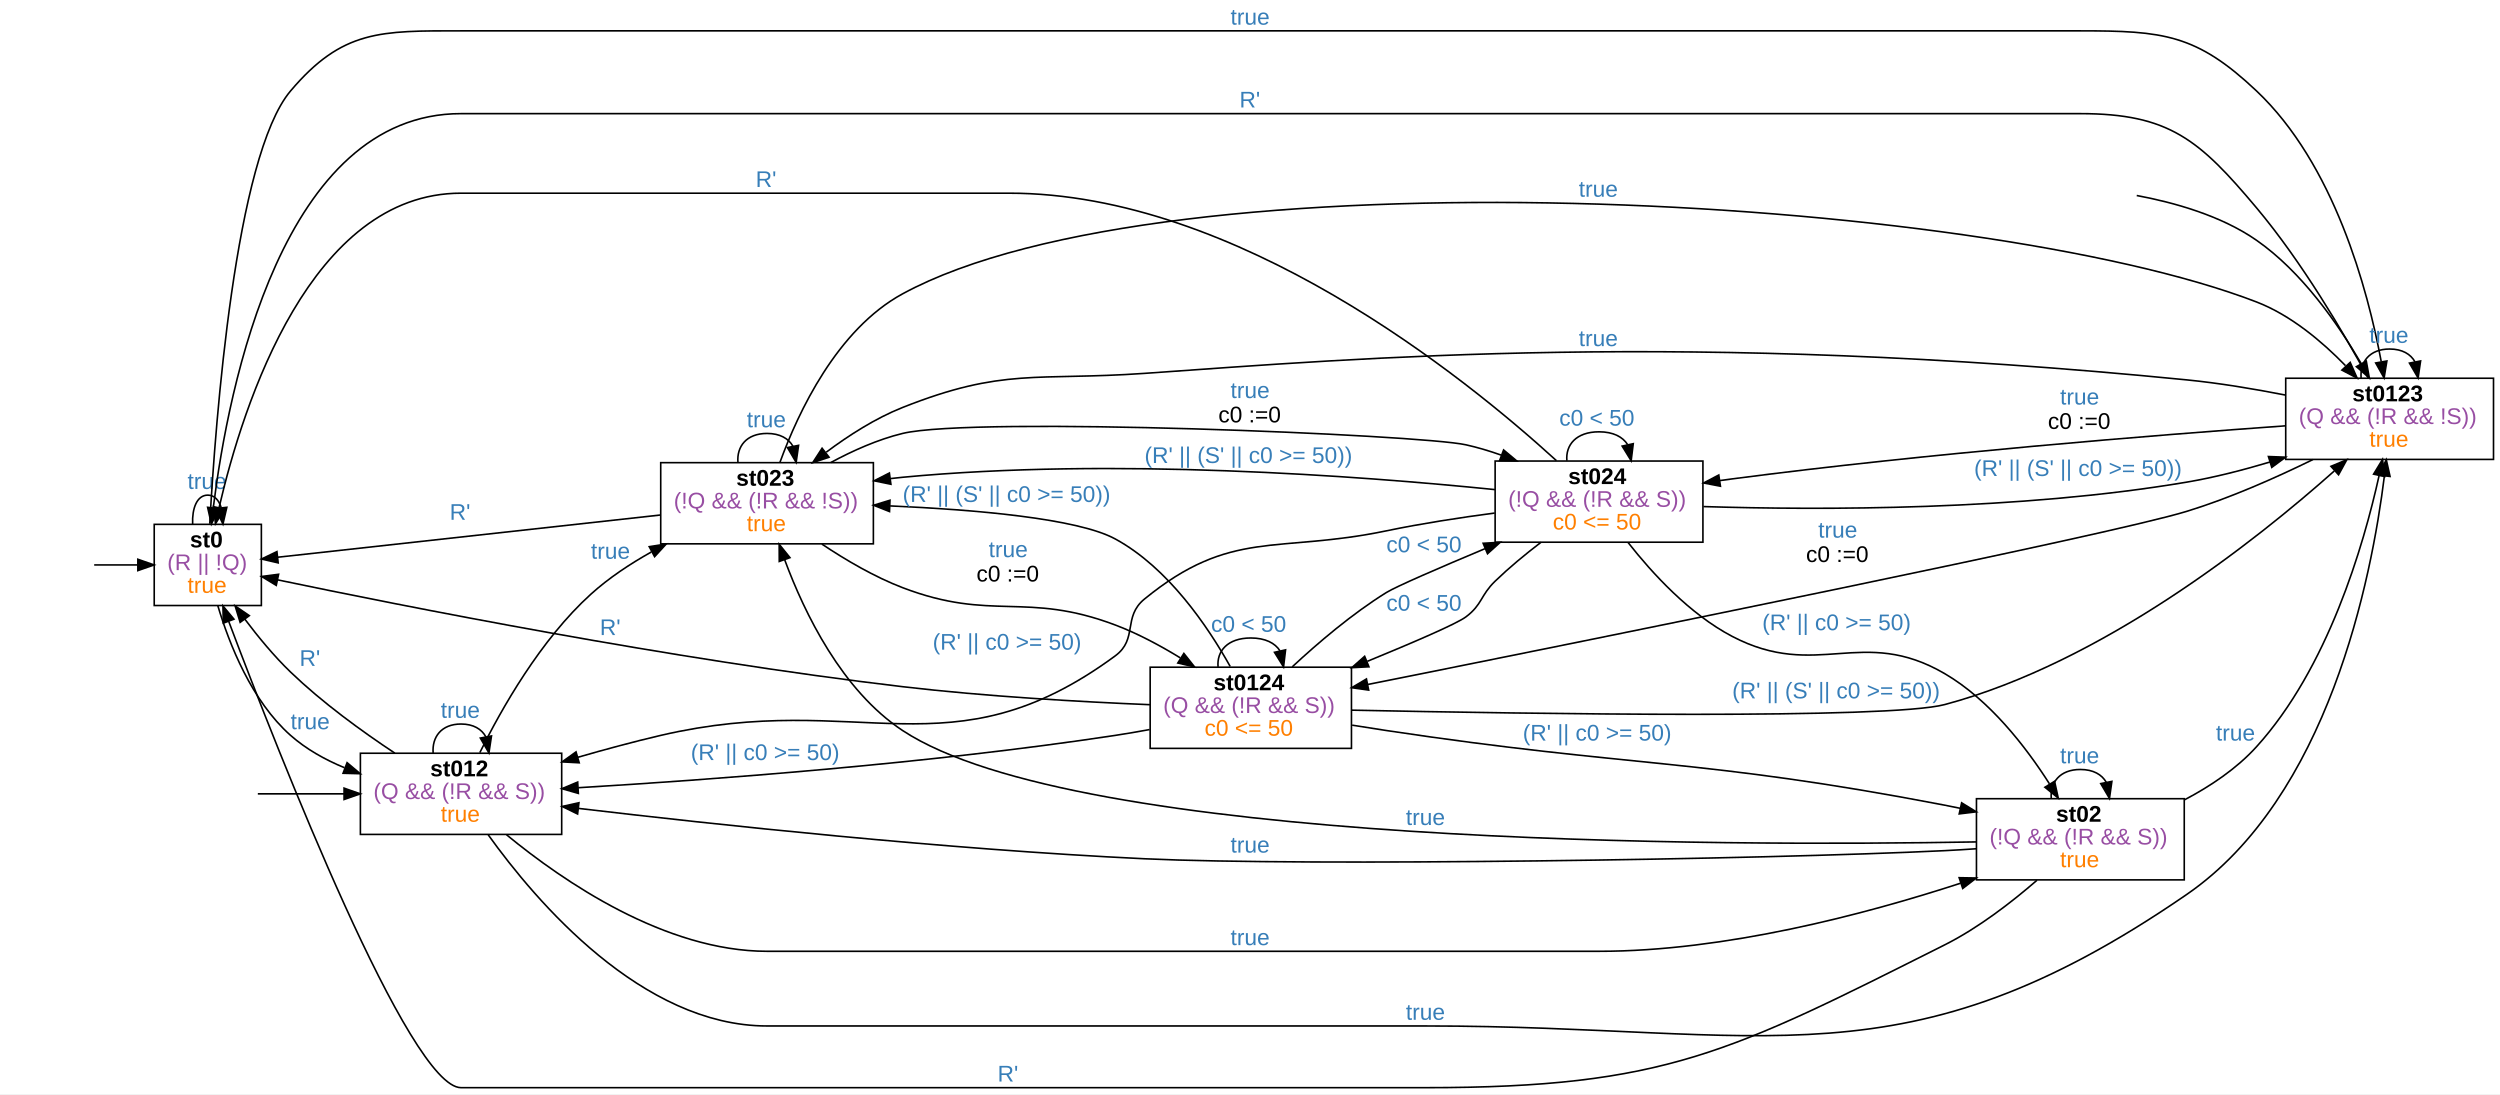
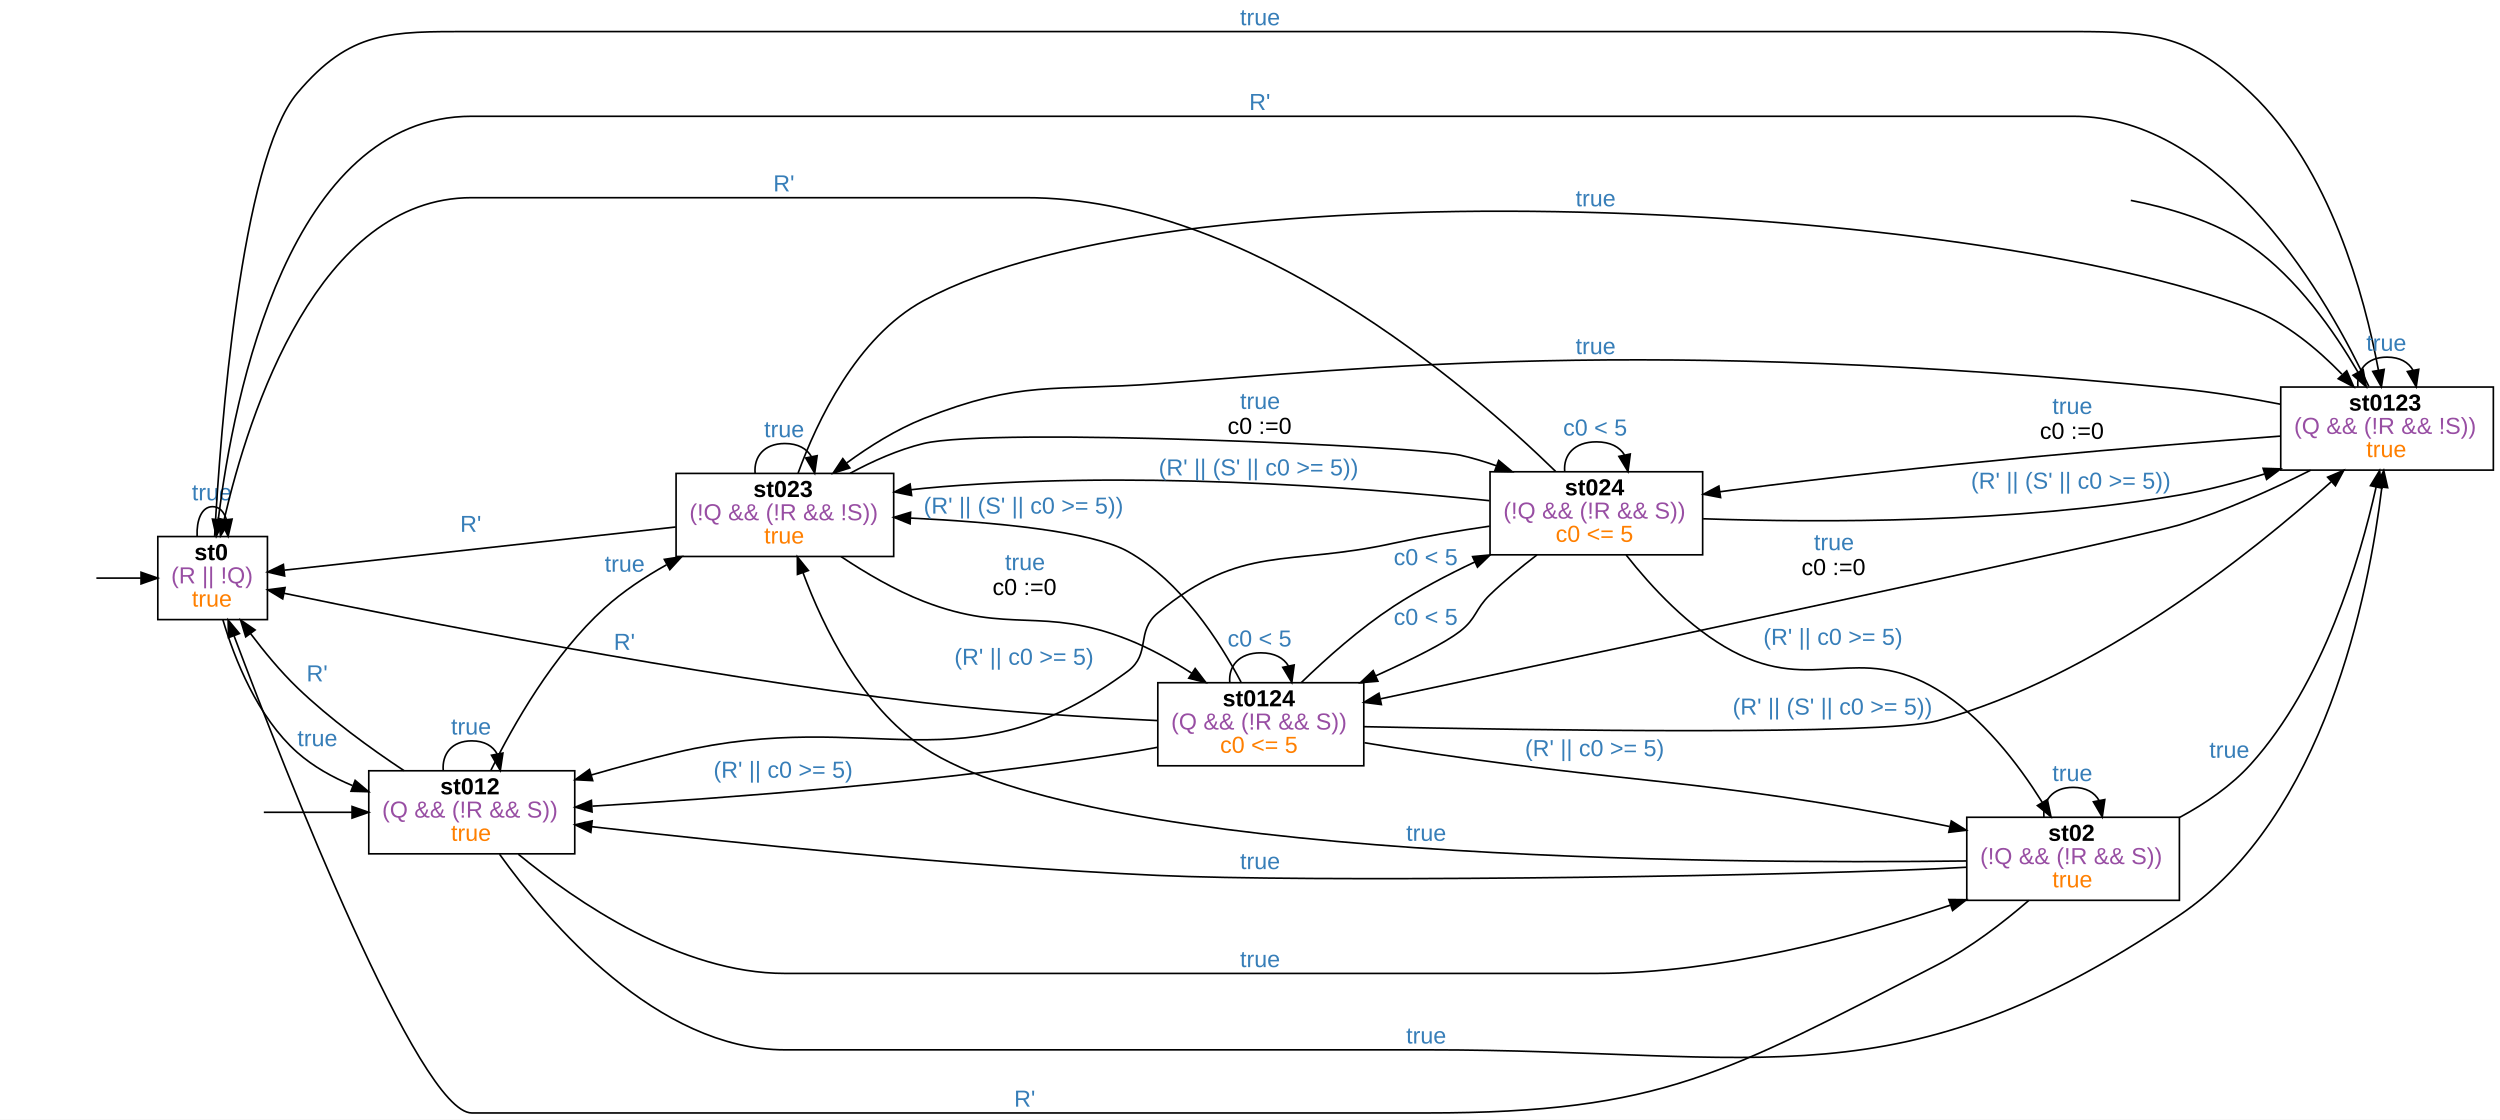
- <svg xmlns="http://www.w3.org/2000/svg" width="1540pt" height="674pt" viewBox="0.00 0.00 1540.00 674.00">
+ <svg xmlns="http://www.w3.org/2000/svg" width="1505pt" height="674pt" viewBox="0.00 0.00 1505.00 674.00">
  <g id="graph0" class="graph" transform="scale(1 1) rotate(0) translate(4 670)">
-     <polygon fill="#ffffff" stroke="transparent" points="-4,4 -4,-670 1536,-670 1536,4 -4,4" />
+     <polygon fill="#ffffff" stroke="transparent" points="-4,4 -4,-670 1501,-670 1501,4 -4,4" />
    <g id="node2" class="node">
      <polygon fill="none" stroke="#000000" points="157,-347 91,-347 91,-297 157,-297 157,-347" />
      <text text-anchor="start" x="113" y="-332.8" font-family="arial" font-weight="bold" font-size="14.00" fill="#000000">st0</text>
      <text text-anchor="start" x="99" y="-318.8" font-family="arial" font-size="14.00" fill="#984ea3">(R || !Q)</text>
      <text text-anchor="start" x="111.5" y="-304.8" font-family="arial" font-size="14.00" fill="#ff7f00">true</text>
    </g>
    <g id="edge1" class="edge">
      <path fill="none" stroke="#000000" d="M54.02,-322C62.329,-322 71.692,-322 80.802,-322" />
      <polygon fill="#000000" stroke="#000000" points="80.911,-325.5 90.911,-322 80.91,-318.5 80.911,-325.5" />
    </g>
    <g id="edge4" class="edge">
      <path fill="none" stroke="#000000" d="M114.662,-347.176C114.247,-356.909 117.359,-365 124,-365 128.047,-365 130.783,-361.996 132.21,-357.446" />
      <polygon fill="#000000" stroke="#000000" points="135.725,-357.498 133.338,-347.176 128.767,-356.733 135.725,-357.498" />
      <text text-anchor="start" x="111.5" y="-368.8" font-family="arial" font-size="14.00" fill="#377eb8">true</text>
    </g>
    <g id="node4" class="node">
      <polygon fill="none" stroke="#000000" points="342,-206 218,-206 218,-156 342,-156 342,-206" />
      <text text-anchor="start" x="261" y="-191.8" font-family="arial" font-weight="bold" font-size="14.00" fill="#000000">st012</text>
      <text text-anchor="start" x="226" y="-177.8" font-family="arial" font-size="14.00" fill="#984ea3">(Q &amp;&amp; (!R &amp;&amp; S))</text>
      <text text-anchor="start" x="267.5" y="-163.8" font-family="arial" font-size="14.00" fill="#ff7f00">true</text>
    </g>
    <g id="edge5" class="edge">
      <path fill="none" stroke="#000000" d="M130.158,-296.949C137.215,-273.244 151.022,-238.221 175,-217 184.565,-208.535 196.216,-202.04 208.231,-197.062" />
      <polygon fill="#000000" stroke="#000000" points="209.805,-200.208 217.912,-193.387 207.321,-193.664 209.805,-200.208" />
      <text text-anchor="start" x="175" y="-220.8" font-family="arial" font-size="14.00" fill="#377eb8">true</text>
    </g>
    <g id="node6" class="node">
-       <polygon fill="none" stroke="#000000" points="1532,-437 1404,-437 1404,-387 1532,-387 1532,-437" />
-       <text text-anchor="start" x="1445" y="-422.8" font-family="arial" font-weight="bold" font-size="14.00" fill="#000000">st0123</text>
-       <text text-anchor="start" x="1412" y="-408.8" font-family="arial" font-size="14.00" fill="#984ea3">(Q &amp;&amp; (!R &amp;&amp; !S))</text>
-       <text text-anchor="start" x="1455.5" y="-394.8" font-family="arial" font-size="14.00" fill="#ff7f00">true</text>
+       <polygon fill="none" stroke="#000000" points="1497,-437 1369,-437 1369,-387 1497,-387 1497,-437" />
+       <text text-anchor="start" x="1410" y="-422.8" font-family="arial" font-weight="bold" font-size="14.00" fill="#000000">st0123</text>
+       <text text-anchor="start" x="1377" y="-408.8" font-family="arial" font-size="14.00" fill="#984ea3">(Q &amp;&amp; (!R &amp;&amp; !S))</text>
+       <text text-anchor="start" x="1420.5" y="-394.8" font-family="arial" font-size="14.00" fill="#ff7f00">true</text>
    </g>
    <g id="edge6" class="edge">
-       <path fill="none" stroke="#000000" d="M125.208,-347.356C128.717,-410.714 140.919,-573.739 175,-614 206.968,-651.765 230.521,-651 280,-651 280,-651 280,-651 1277.5,-651 1328.449,-651 1348.962,-648.986 1386,-614 1433.761,-568.885 1454.453,-492.079 1462.826,-447.3" />
-       <polygon fill="#000000" stroke="#000000" points="1466.321,-447.637 1464.61,-437.181 1459.427,-446.422 1466.321,-447.637" />
-       <text text-anchor="start" x="754" y="-654.8" font-family="arial" font-size="14.00" fill="#377eb8">true</text>
+       <path fill="none" stroke="#000000" d="M125.208,-347.356C128.717,-410.714 140.919,-573.739 175,-614 206.968,-651.765 230.521,-651 280,-651 280,-651 280,-651 1244,-651 1294.319,-651 1314.495,-648.631 1351,-614 1398.664,-568.783 1419.391,-492.013 1427.796,-447.269" />
+       <polygon fill="#000000" stroke="#000000" points="1431.289,-447.615 1429.588,-437.158 1424.397,-446.394 1431.289,-447.615" />
+       <text text-anchor="start" x="742.5" y="-654.8" font-family="arial" font-size="14.00" fill="#377eb8">true</text>
    </g>
    <g id="edge2" class="edge">
      <path fill="none" stroke="#000000" d="M154.821,-181C170.1,-181 189.248,-181 207.939,-181" />
      <polygon fill="#000000" stroke="#000000" points="207.947,-184.5 217.947,-181 207.947,-177.5 207.947,-184.5" />
    </g>
    <g id="edge12" class="edge">
      <path fill="none" stroke="#000000" d="M239.233,-206.054C218.847,-219.56 194.444,-237.275 175,-256 164.86,-265.765 155.066,-277.632 146.818,-288.596" />
      <polygon fill="#000000" stroke="#000000" points="143.926,-286.621 140.832,-296.754 149.57,-290.762 143.926,-286.621" />
      <text text-anchor="start" x="180.5" y="-259.8" font-family="arial" font-size="14.00" fill="#377eb8">R'</text>
    </g>
    <g id="edge15" class="edge">
      <path fill="none" stroke="#000000" d="M262.817,-206.176C262.054,-215.91 267.781,-224 280,-224 287.637,-224 292.738,-220.84 295.303,-216.093" />
      <polygon fill="#000000" stroke="#000000" points="298.76,-216.653 297.183,-206.176 291.882,-215.349 298.76,-216.653" />
      <text text-anchor="start" x="267.5" y="-227.8" font-family="arial" font-size="14.00" fill="#377eb8">true</text>
    </g>
    <g id="edge16" class="edge">
-       <path fill="none" stroke="#000000" d="M296.723,-155.764C326.163,-114.711 391.481,-38 468.5,-38 468.5,-38 468.5,-38 874.5,-38 1085.811,-38 1168.917,.781 1343,-119 1430.179,-178.985 1456.869,-312.993 1464.79,-376.854" />
-       <polygon fill="#000000" stroke="#000000" points="1461.32,-377.31 1465.946,-386.842 1468.273,-376.506 1461.32,-377.31" />
-       <text text-anchor="start" x="862" y="-41.8" font-family="arial" font-size="14.00" fill="#377eb8">true</text>
+       <path fill="none" stroke="#000000" d="M296.723,-155.764C326.163,-114.711 391.481,-38 468.5,-38 468.5,-38 468.5,-38 855,-38 1059.527,-38 1138.565,-4.445 1308,-119 1395.666,-178.271 1422.115,-312.632 1429.883,-376.717" />
+       <polygon fill="#000000" stroke="#000000" points="1426.415,-377.197 1431.014,-386.741 1433.371,-376.412 1426.415,-377.197" />
+       <text text-anchor="start" x="842.5" y="-41.8" font-family="arial" font-size="14.00" fill="#377eb8">true</text>
    </g>
    <g id="node7" class="node">
-       <polygon fill="none" stroke="#000000" points="1341.5,-178 1213.5,-178 1213.5,-128 1341.5,-128 1341.5,-178" />
-       <text text-anchor="start" x="1262.5" y="-163.8" font-family="arial" font-weight="bold" font-size="14.00" fill="#000000">st02</text>
-       <text text-anchor="start" x="1221.5" y="-149.8" font-family="arial" font-size="14.00" fill="#984ea3">(!Q &amp;&amp; (!R &amp;&amp; S))</text>
-       <text text-anchor="start" x="1265" y="-135.8" font-family="arial" font-size="14.00" fill="#ff7f00">true</text>
+       <polygon fill="none" stroke="#000000" points="1308,-178 1180,-178 1180,-128 1308,-128 1308,-178" />
+       <text text-anchor="start" x="1229" y="-163.8" font-family="arial" font-weight="bold" font-size="14.00" fill="#000000">st02</text>
+       <text text-anchor="start" x="1188" y="-149.8" font-family="arial" font-size="14.00" fill="#984ea3">(!Q &amp;&amp; (!R &amp;&amp; S))</text>
+       <text text-anchor="start" x="1231.5" y="-135.8" font-family="arial" font-size="14.00" fill="#ff7f00">true</text>
    </g>
    <g id="edge13" class="edge">
-       <path fill="none" stroke="#000000" d="M308.035,-155.768C342.97,-127.027 405.748,-84 468.5,-84 468.5,-84 468.5,-84 981,-84 1058.474,-84 1144.441,-106.624 1203.772,-125.963" />
-       <polygon fill="#000000" stroke="#000000" points="1202.834,-129.339 1213.427,-129.157 1205.033,-122.693 1202.834,-129.339" />
-       <text text-anchor="start" x="754" y="-87.8" font-family="arial" font-size="14.00" fill="#377eb8">true</text>
+       <path fill="none" stroke="#000000" d="M308.035,-155.768C342.97,-127.027 405.748,-84 468.5,-84 468.5,-84 468.5,-84 957,-84 1030.998,-84 1112.828,-105.952 1170.113,-125.093" />
+       <polygon fill="#000000" stroke="#000000" points="1169.208,-128.482 1179.802,-128.382 1171.458,-121.853 1169.208,-128.482" />
+       <text text-anchor="start" x="742.5" y="-87.8" font-family="arial" font-size="14.00" fill="#377eb8">true</text>
    </g>
    <g id="node8" class="node">
      <polygon fill="none" stroke="#000000" points="534,-385 403,-385 403,-335 534,-335 534,-385" />
      <text text-anchor="start" x="449.5" y="-370.8" font-family="arial" font-weight="bold" font-size="14.00" fill="#000000">st023</text>
      <text text-anchor="start" x="411" y="-356.8" font-family="arial" font-size="14.00" fill="#984ea3">(!Q &amp;&amp; (!R &amp;&amp; !S))</text>
      <text text-anchor="start" x="456" y="-342.8" font-family="arial" font-size="14.00" fill="#ff7f00">true</text>
    </g>
    <g id="edge14" class="edge">
      <path fill="none" stroke="#000000" d="M291.566,-206.381C304.899,-233.378 329.017,-275.976 360,-304 370.985,-313.936 384.057,-322.62 397.257,-329.995" />
      <polygon fill="#000000" stroke="#000000" points="395.926,-333.253 406.393,-334.892 399.233,-327.083 395.926,-333.253" />
      <text text-anchor="start" x="360" y="-325.8" font-family="arial" font-size="14.00" fill="#377eb8">true</text>
    </g>
    <g id="edge3" class="edge">
-       <path fill="none" stroke="#000000" d="M1312.225,-549.562C1334.833,-545.345 1364.085,-537.268 1386,-522 1413.901,-502.561 1436.185,-470.594 1450.439,-446.118" />
-       <polygon fill="#000000" stroke="#000000" points="1453.636,-447.574 1455.504,-437.145 1447.54,-444.133 1453.636,-447.574" />
+       <path fill="none" stroke="#000000" d="M1278.741,-549.367C1300.968,-545.082 1329.551,-537.004 1351,-522 1378.864,-502.508 1401.152,-470.548 1415.417,-446.086" />
+       <polygon fill="#000000" stroke="#000000" points="1418.611,-447.548 1420.486,-437.12 1412.518,-444.103 1418.611,-447.548" />
    </g>
    <g id="edge22" class="edge">
-       <path fill="none" stroke="#000000" d="M1454.744,-437.316C1439.879,-464.559 1414.14,-508.485 1386,-542 1350.84,-583.876 1332.18,-600 1277.5,-600 280,-600 280,-600 280,-600 170.018,-600 136.782,-432.476 127.416,-357.518" />
+       <path fill="none" stroke="#000000" d="M1422.039,-437.354C1397.947,-488.671 1335.174,-600 1244,-600 280,-600 280,-600 280,-600 170.018,-600 136.782,-432.476 127.416,-357.518" />
      <polygon fill="#000000" stroke="#000000" points="130.843,-356.685 126.201,-347.161 123.89,-357.501 130.843,-356.685" />
-       <text text-anchor="start" x="759.5" y="-603.8" font-family="arial" font-size="14.00" fill="#377eb8">R'</text>
+       <text text-anchor="start" x="748" y="-603.8" font-family="arial" font-size="14.00" fill="#377eb8">R'</text>
    </g>
    <g id="edge26" class="edge">
-       <path fill="none" stroke="#000000" d="M1450.444,-437.176C1449.664,-446.909 1455.516,-455 1468,-455 1475.803,-455 1481.015,-451.84 1483.636,-447.093" />
-       <polygon fill="#000000" stroke="#000000" points="1487.091,-447.659 1485.556,-437.176 1480.219,-446.328 1487.091,-447.659" />
-       <text text-anchor="start" x="1455.5" y="-458.8" font-family="arial" font-size="14.00" fill="#377eb8">true</text>
+       <path fill="none" stroke="#000000" d="M1415.444,-437.176C1414.664,-446.909 1420.516,-455 1433,-455 1440.803,-455 1446.015,-451.84 1448.636,-447.093" />
+       <polygon fill="#000000" stroke="#000000" points="1452.091,-447.659 1450.556,-437.176 1445.219,-446.328 1452.091,-447.659" />
+       <text text-anchor="start" x="1420.5" y="-458.8" font-family="arial" font-size="14.00" fill="#377eb8">true</text>
    </g>
    <g id="edge24" class="edge">
-       <path fill="none" stroke="#000000" d="M1403.772,-426.65C1384.353,-430.451 1362.901,-434.028 1343,-436 1034.166,-466.6 834.028,-449.328 701,-440 634.287,-435.322 614.166,-443.655 552,-419 535.33,-412.389 518.812,-401.806 504.923,-391.417" />
-       <polygon fill="#000000" stroke="#000000" points="506.689,-388.358 496.637,-385.01 502.408,-393.896 506.689,-388.358" />
-       <text text-anchor="start" x="968.5" y="-456.8" font-family="arial" font-size="14.00" fill="#377eb8">true</text>
+       <path fill="none" stroke="#000000" d="M1368.774,-426.672C1349.355,-430.473 1327.903,-434.045 1308,-436 985.379,-467.686 815.837,-448.097 693,-439 629.815,-434.321 610.897,-441.352 552,-418 535.695,-411.535 519.466,-401.349 505.711,-391.306" />
+       <polygon fill="#000000" stroke="#000000" points="507.58,-388.332 497.488,-385.106 503.365,-393.921 507.58,-388.332" />
+       <text text-anchor="start" x="944.5" y="-456.8" font-family="arial" font-size="14.00" fill="#377eb8">true</text>
    </g>
    <g id="node9" class="node">
-       <polygon fill="none" stroke="#000000" points="1045,-386 917,-386 917,-336 1045,-336 1045,-386" />
-       <text text-anchor="start" x="962" y="-371.8" font-family="arial" font-weight="bold" font-size="14.00" fill="#000000">st024</text>
-       <text text-anchor="start" x="925" y="-357.8" font-family="arial" font-size="14.00" fill="#984ea3">(!Q &amp;&amp; (!R &amp;&amp; S))</text>
-       <text text-anchor="start" x="952.5" y="-343.8" font-family="arial" font-size="14.00" fill="#ff7f00">c0 &lt;= 50</text>
+       <polygon fill="none" stroke="#000000" points="1021,-386 893,-386 893,-336 1021,-336 1021,-386" />
+       <text text-anchor="start" x="938" y="-371.8" font-family="arial" font-weight="bold" font-size="14.00" fill="#000000">st024</text>
+       <text text-anchor="start" x="901" y="-357.8" font-family="arial" font-size="14.00" fill="#984ea3">(!Q &amp;&amp; (!R &amp;&amp; S))</text>
+       <text text-anchor="start" x="932.5" y="-343.8" font-family="arial" font-size="14.00" fill="#ff7f00">c0 &lt;= 5</text>
    </g>
    <g id="edge23" class="edge">
-       <path fill="none" stroke="#000000" d="M1403.997,-407.702C1324.024,-401.976 1183.065,-390.709 1063,-375 1060.494,-374.672 1057.947,-374.324 1055.378,-373.959" />
-       <polygon fill="#000000" stroke="#000000" points="1055.791,-370.482 1045.386,-372.481 1054.766,-377.407 1055.791,-370.482" />
-       <text text-anchor="start" x="1265" y="-420.8" font-family="arial" font-size="14.00" fill="#377eb8">true</text>
-       <text text-anchor="start" x="1257.5" y="-405.8" font-family="arial" font-size="14.00" fill="#000000">c0 :=0</text>
+       <path fill="none" stroke="#000000" d="M1368.683,-407.458C1290.542,-401.595 1154.79,-390.299 1039,-375 1036.494,-374.669 1033.948,-374.318 1031.379,-373.951" />
+       <polygon fill="#000000" stroke="#000000" points="1031.794,-370.474 1021.388,-372.465 1030.765,-377.398 1031.794,-370.474" />
+       <text text-anchor="start" x="1231.5" y="-420.8" font-family="arial" font-size="14.00" fill="#377eb8">true</text>
+       <text text-anchor="start" x="1224" y="-405.8" font-family="arial" font-size="14.00" fill="#000000">c0 :=0</text>
    </g>
    <g id="node10" class="node">
-       <polygon fill="none" stroke="#000000" points="828.5,-259 704.5,-259 704.5,-209 828.5,-209 828.5,-259" />
-       <text text-anchor="start" x="743.5" y="-244.8" font-family="arial" font-weight="bold" font-size="14.00" fill="#000000">st0124</text>
-       <text text-anchor="start" x="712.5" y="-230.8" font-family="arial" font-size="14.00" fill="#984ea3">(Q &amp;&amp; (!R &amp;&amp; S))</text>
-       <text text-anchor="start" x="738" y="-216.8" font-family="arial" font-size="14.00" fill="#ff7f00">c0 &lt;= 50</text>
+       <polygon fill="none" stroke="#000000" points="817,-259 693,-259 693,-209 817,-209 817,-259" />
+       <text text-anchor="start" x="732" y="-244.8" font-family="arial" font-weight="bold" font-size="14.00" fill="#000000">st0124</text>
+       <text text-anchor="start" x="701" y="-230.8" font-family="arial" font-size="14.00" fill="#984ea3">(Q &amp;&amp; (!R &amp;&amp; S))</text>
+       <text text-anchor="start" x="730.5" y="-216.8" font-family="arial" font-size="14.00" fill="#ff7f00">c0 &lt;= 5</text>
    </g>
    <g id="edge25" class="edge">
-       <path fill="none" stroke="#000000" d="M1420.767,-386.919C1397.842,-375.673 1369.568,-363.138 1343,-355 1295.075,-340.321 982.463,-277.164 838.665,-248.386" />
-       <polygon fill="#000000" stroke="#000000" points="839.101,-244.904 828.609,-246.375 837.729,-251.768 839.101,-244.904" />
-       <text text-anchor="start" x="1116" y="-338.8" font-family="arial" font-size="14.00" fill="#377eb8">true</text>
-       <text text-anchor="start" x="1108.5" y="-323.8" font-family="arial" font-size="14.00" fill="#000000">c0 :=0</text>
+       <path fill="none" stroke="#000000" d="M1387.022,-386.937C1363.912,-375.315 1335.116,-362.273 1308,-354 1284.93,-346.961 971.74,-280.086 827.188,-249.334" />
+       <polygon fill="#000000" stroke="#000000" points="827.588,-245.841 817.078,-247.184 826.131,-252.688 827.588,-245.841" />
+       <text text-anchor="start" x="1088" y="-338.8" font-family="arial" font-size="14.00" fill="#377eb8">true</text>
+       <text text-anchor="start" x="1080.5" y="-323.8" font-family="arial" font-size="14.00" fill="#000000">c0 :=0</text>
    </g>
    <g id="edge7" class="edge">
-       <path fill="none" stroke="#000000" d="M1250.777,-127.77C1235.24,-114.291 1214.689,-98.382 1194,-88 1062.358,-21.938 1021.788,0 874.5,0 280,0 280,0 280,0 248.364,0 168.29,-203.91 136.903,-287.196" />
+       <path fill="none" stroke="#000000" d="M1217.349,-127.945C1202.122,-114.772 1182.101,-99.272 1162,-89 1035.5,-24.352 997.062,0 855,0 280,0 280,0 280,0 248.364,0 168.29,-203.91 136.903,-287.196" />
      <polygon fill="#000000" stroke="#000000" points="133.561,-286.141 133.323,-296.733 140.114,-288.601 133.561,-286.141" />
-       <text text-anchor="start" x="610.5" y="-3.8" font-family="arial" font-size="14.00" fill="#377eb8">R'</text>
+       <text text-anchor="start" x="606.5" y="-3.8" font-family="arial" font-size="14.00" fill="#377eb8">R'</text>
    </g>
    <g id="edge10" class="edge">
-       <path fill="none" stroke="#000000" d="M1213.252,-147.159C1206.753,-146.704 1200.248,-146.305 1194,-146 1081.176,-140.498 800.031,-136.306 701,-141 578.327,-146.815 436.221,-162.108 352.453,-172.011" />
-       <polygon fill="#000000" stroke="#000000" points="351.798,-168.564 342.281,-173.221 352.625,-175.515 351.798,-168.564" />
-       <text text-anchor="start" x="754" y="-144.8" font-family="arial" font-size="14.00" fill="#377eb8">true</text>
+       <path fill="none" stroke="#000000" d="M1179.564,-147.91C1173.628,-147.554 1167.705,-147.242 1162,-147 1036.371,-141.681 781.399,-138.942 693,-143 573.201,-148.5 434.47,-162.928 352.15,-172.339" />
+       <polygon fill="#000000" stroke="#000000" points="351.684,-168.869 342.149,-173.489 352.484,-175.823 351.684,-168.869" />
+       <text text-anchor="start" x="742.5" y="-146.8" font-family="arial" font-size="14.00" fill="#377eb8">true</text>
    </g>
    <g id="edge11" class="edge">
-       <path fill="none" stroke="#000000" d="M1341.517,-177.235C1357.623,-185.687 1373.782,-196.521 1386,-210 1429.888,-258.419 1451.876,-333.411 1461.541,-377.108" />
-       <polygon fill="#000000" stroke="#000000" points="1458.136,-377.926 1463.632,-386.984 1464.984,-376.475 1458.136,-377.926" />
-       <text text-anchor="start" x="1361" y="-213.8" font-family="arial" font-size="14.00" fill="#377eb8">true</text>
+       <path fill="none" stroke="#000000" d="M1308.249,-177.98C1323.761,-186.341 1339.234,-196.944 1351,-210 1394.631,-258.415 1416.666,-333.092 1426.418,-376.796" />
+       <polygon fill="#000000" stroke="#000000" points="1423.018,-377.633 1428.531,-386.68 1429.863,-376.17 1423.018,-377.633" />
+       <text text-anchor="start" x="1326" y="-213.8" font-family="arial" font-size="14.00" fill="#377eb8">true</text>
    </g>
    <g id="edge8" class="edge">
-       <path fill="none" stroke="#000000" d="M1259.57,-178.176C1258.773,-187.91 1264.75,-196 1277.5,-196 1285.469,-196 1290.792,-192.84 1293.469,-188.093" />
-       <polygon fill="#000000" stroke="#000000" points="1296.923,-188.665 1295.43,-178.176 1290.056,-187.307 1296.923,-188.665" />
-       <text text-anchor="start" x="1265" y="-199.8" font-family="arial" font-size="14.00" fill="#377eb8">true</text>
+       <path fill="none" stroke="#000000" d="M1226.444,-178.176C1225.664,-187.91 1231.516,-196 1244,-196 1251.803,-196 1257.015,-192.84 1259.636,-188.093" />
+       <polygon fill="#000000" stroke="#000000" points="1263.091,-188.659 1261.556,-178.176 1256.219,-187.328 1263.091,-188.659" />
+       <text text-anchor="start" x="1231.5" y="-199.8" font-family="arial" font-size="14.00" fill="#377eb8">true</text>
    </g>
    <g id="edge9" class="edge">
-       <path fill="none" stroke="#000000" d="M1213.477,-151.38C1056.936,-148.589 659.759,-148.903 552,-220 514.644,-244.647 491.577,-292.267 479.4,-325.072" />
-       <polygon fill="#000000" stroke="#000000" points="476.017,-324.141 475.967,-334.736 482.613,-326.485 476.017,-324.141" />
-       <text text-anchor="start" x="862" y="-161.8" font-family="arial" font-size="14.00" fill="#377eb8">true</text>
+       <path fill="none" stroke="#000000" d="M1179.857,-151.695C1028.442,-149.782 653.881,-152.233 552,-220 514.736,-244.786 491.647,-292.374 479.44,-325.133" />
+       <polygon fill="#000000" stroke="#000000" points="476.062,-324.188 475.998,-334.783 482.655,-326.54 476.062,-324.188" />
+       <text text-anchor="start" x="842.5" y="-163.8" font-family="arial" font-size="14.00" fill="#377eb8">true</text>
    </g>
    <g id="edge17" class="edge">
      <path fill="none" stroke="#000000" d="M402.793,-352.752C333.538,-345.113 226.446,-333.3 167.173,-326.762" />
      <polygon fill="#000000" stroke="#000000" points="167.356,-323.261 157.032,-325.644 166.588,-330.219 167.356,-323.261" />
      <text text-anchor="start" x="273" y="-349.8" font-family="arial" font-size="14.00" fill="#377eb8">R'</text>
    </g>
    <g id="edge21" class="edge">
-       <path fill="none" stroke="#000000" d="M476.452,-385.201C487.715,-416.084 511.573,-467.011 552,-489 714.811,-577.557 1213.046,-550.607 1386,-484 1407.077,-475.883 1426.307,-459.711 1440.839,-444.747" />
-       <polygon fill="#000000" stroke="#000000" points="1443.729,-446.779 1447.995,-437.081 1438.612,-442.003 1443.729,-446.779" />
-       <text text-anchor="start" x="968.5" y="-548.8" font-family="arial" font-size="14.00" fill="#377eb8">true</text>
+       <path fill="none" stroke="#000000" d="M476.452,-385.201C487.715,-416.084 511.573,-467.011 552,-489 707.979,-573.84 1185.319,-547.852 1351,-484 1372.075,-475.878 1391.305,-459.706 1405.837,-444.743" />
+       <polygon fill="#000000" stroke="#000000" points="1408.727,-446.775 1412.993,-437.077 1403.611,-441.998 1408.727,-446.775" />
+       <text text-anchor="start" x="944.5" y="-545.8" font-family="arial" font-size="14.00" fill="#377eb8">true</text>
    </g>
    <g id="edge19" class="edge">
      <path fill="none" stroke="#000000" d="M450.57,-385.176C449.773,-394.909 455.75,-403 468.5,-403 476.469,-403 481.792,-399.84 484.469,-395.093" />
      <polygon fill="#000000" stroke="#000000" points="487.923,-395.665 486.43,-385.176 481.056,-394.307 487.923,-395.665" />
      <text text-anchor="start" x="456" y="-406.8" font-family="arial" font-size="14.00" fill="#377eb8">true</text>
    </g>
    <g id="edge18" class="edge">
-       <path fill="none" stroke="#000000" d="M507.752,-385.074C521.241,-392.344 536.787,-399.313 552,-403 595.724,-413.597 870.716,-402.263 899,-396 906.169,-394.413 913.497,-392.212 920.678,-389.679" />
-       <polygon fill="#000000" stroke="#000000" points="922.221,-392.839 930.352,-386.047 919.76,-386.286 922.221,-392.839" />
-       <text text-anchor="start" x="754" y="-424.8" font-family="arial" font-size="14.00" fill="#377eb8">true</text>
-       <text text-anchor="start" x="746.5" y="-409.8" font-family="arial" font-size="14.00" fill="#000000">c0 :=0</text>
+       <path fill="none" stroke="#000000" d="M507.752,-385.074C521.241,-392.344 536.787,-399.313 552,-403 593.424,-413.04 852.156,-401.089 875,-396 882.167,-394.403 889.494,-392.197 896.674,-389.661" />
+       <polygon fill="#000000" stroke="#000000" points="898.218,-392.82 906.347,-386.025 895.755,-386.267 898.218,-392.82" />
+       <text text-anchor="start" x="742.5" y="-423.8" font-family="arial" font-size="14.00" fill="#377eb8">true</text>
+       <text text-anchor="start" x="735" y="-408.8" font-family="arial" font-size="14.00" fill="#000000">c0 :=0</text>
    </g>
    <g id="edge20" class="edge">
-       <path fill="none" stroke="#000000" d="M502.28,-334.833C516.896,-325.066 534.614,-314.651 552,-308 607.21,-286.878 627.698,-305.882 683,-285 696.683,-279.833 710.607,-272.373 723.063,-264.746" />
-       <polygon fill="#000000" stroke="#000000" points="725.265,-267.495 731.848,-259.194 721.525,-261.578 725.265,-267.495" />
-       <text text-anchor="start" x="605" y="-326.8" font-family="arial" font-size="14.00" fill="#377eb8">true</text>
-       <text text-anchor="start" x="597.5" y="-311.8" font-family="arial" font-size="14.00" fill="#000000">c0 :=0</text>
+       <path fill="none" stroke="#000000" d="M502.317,-334.928C516.938,-325.176 534.651,-314.747 552,-308 603.832,-287.841 623.275,-305.432 675,-285 688.19,-279.79 701.557,-272.315 713.49,-264.689" />
+       <polygon fill="#000000" stroke="#000000" points="715.483,-267.567 721.903,-259.139 711.628,-261.724 715.483,-267.567" />
+       <text text-anchor="start" x="601" y="-326.8" font-family="arial" font-size="14.00" fill="#377eb8">true</text>
+       <text text-anchor="start" x="593.5" y="-311.8" font-family="arial" font-size="14.00" fill="#000000">c0 :=0</text>
    </g>
    <g id="edge27" class="edge">
-       <path fill="none" stroke="#000000" d="M954.762,-386.231C898.126,-437.914 758.137,-551 617.5,-551 280,-551 280,-551 280,-551 187.496,-551 145.941,-421.791 130.988,-357.485" />
+       <path fill="none" stroke="#000000" d="M932.472,-386.231C879.462,-437.914 748.097,-551 613.5,-551 280,-551 280,-551 280,-551 187.496,-551 145.941,-421.791 130.988,-357.485" />
      <polygon fill="#000000" stroke="#000000" points="134.328,-356.38 128.734,-347.382 127.496,-357.904 134.328,-356.38" />
      <text text-anchor="start" x="461.5" y="-554.8" font-family="arial" font-size="14.00" fill="#377eb8">R'</text>
    </g>
    <g id="edge31" class="edge">
-       <path fill="none" stroke="#000000" d="M916.731,-353.969C895.389,-351.157 871.574,-347.5 850,-343 782.647,-328.95 754.27,-344.544 701,-301 687.457,-289.93 697.087,-276.369 683,-266 581.255,-191.11 526.038,-245.677 403,-217 386.335,-213.116 368.582,-208.316 351.899,-203.502" />
-       <polygon fill="#000000" stroke="#000000" points="352.797,-200.118 342.216,-200.673 350.833,-206.837 352.797,-200.118" />
-       <text text-anchor="start" x="570.5" y="-269.8" font-family="arial" font-size="14.00" fill="#377eb8">(R' || c0 &gt;= 50)</text>
+       <path fill="none" stroke="#000000" d="M892.74,-353.252C874.023,-350.529 853.608,-347.103 835,-343 770.73,-328.828 743.688,-342.978 693,-301 679.528,-289.843 689.062,-276.404 675,-266 576.256,-192.939 522.558,-245.181 403,-217 386.345,-213.074 368.596,-208.258 351.913,-203.441" />
+       <polygon fill="#000000" stroke="#000000" points="352.811,-200.057 342.231,-200.612 350.848,-206.776 352.811,-200.057" />
+       <text text-anchor="start" x="570.5" y="-269.8" font-family="arial" font-size="14.00" fill="#377eb8">(R' || c0 &gt;= 5)</text>
    </g>
    <g id="edge33" class="edge">
-       <path fill="none" stroke="#000000" d="M1045.277,-357.953C1118.059,-355.698 1239.927,-355.542 1343,-373 1359.863,-375.856 1377.61,-380.402 1394.266,-385.397" />
-       <polygon fill="#000000" stroke="#000000" points="1393.344,-388.776 1403.931,-388.381 1395.409,-382.087 1393.344,-388.776" />
-       <text text-anchor="start" x="1212" y="-376.8" font-family="arial" font-size="14.00" fill="#377eb8">(R' || (S' || c0 &gt;= 50))</text>
+       <path fill="none" stroke="#000000" d="M1021.265,-357.7C1092.062,-355.293 1209.013,-354.956 1308,-372 1324.894,-374.909 1342.654,-379.563 1359.312,-384.685" />
+       <polygon fill="#000000" stroke="#000000" points="1358.388,-388.063 1368.978,-387.745 1360.501,-381.39 1358.388,-388.063" />
+       <text text-anchor="start" x="1182.5" y="-375.8" font-family="arial" font-size="14.00" fill="#377eb8">(R' || (S' || c0 &gt;= 5))</text>
    </g>
    <g id="edge28" class="edge">
-       <path fill="none" stroke="#000000" d="M998.899,-335.799C1013.817,-316.792 1036.804,-291.726 1063,-278 1115.361,-250.565 1142.976,-284.848 1194,-255 1221.553,-238.882 1243.87,-210.047 1258.477,-187.138" />
-       <polygon fill="#000000" stroke="#000000" points="1261.612,-188.721 1263.88,-178.372 1255.654,-185.048 1261.612,-188.721" />
-       <text text-anchor="start" x="1081.5" y="-281.8" font-family="arial" font-size="14.00" fill="#377eb8">(R' || c0 &gt;= 50)</text>
+       <path fill="none" stroke="#000000" d="M974.941,-335.879C989.883,-316.916 1012.88,-291.87 1039,-278 1088.118,-251.917 1114.278,-283.558 1162,-255 1189.195,-238.726 1211.099,-209.905 1225.403,-187.041" />
+       <polygon fill="#000000" stroke="#000000" points="1228.513,-188.662 1230.693,-178.294 1222.523,-185.04 1228.513,-188.662" />
+       <text text-anchor="start" x="1057.5" y="-281.8" font-family="arial" font-size="14.00" fill="#377eb8">(R' || c0 &gt;= 5)</text>
    </g>
    <g id="edge30" class="edge">
-       <path fill="none" stroke="#000000" d="M916.886,-368.404C832.887,-376.922 681.092,-388.257 552,-376 549.493,-375.762 546.949,-375.485 544.384,-375.174" />
+       <path fill="none" stroke="#000000" d="M892.668,-368.588C812.655,-376.828 671.953,-387.389 552,-376 549.493,-375.762 546.949,-375.485 544.384,-375.174" />
      <polygon fill="#000000" stroke="#000000" points="544.803,-371.699 534.424,-373.826 543.864,-378.636 544.803,-371.699" />
-       <text text-anchor="start" x="701" y="-384.8" font-family="arial" font-size="14.00" fill="#377eb8">(R' || (S' || c0 &gt;= 50))</text>
+       <text text-anchor="start" x="693.5" y="-383.8" font-family="arial" font-size="14.00" fill="#377eb8">(R' || (S' || c0 &gt;= 5))</text>
    </g>
    <g id="edge29" class="edge">
-       <path fill="none" stroke="#000000" d="M961.203,-386.176C960.323,-395.909 966.922,-404 981,-404 989.799,-404 995.676,-400.84 998.632,-396.093" />
-       <polygon fill="#000000" stroke="#000000" points="1002.084,-396.692 1000.797,-386.176 995.245,-395.199 1002.084,-396.692" />
-       <text text-anchor="start" x="956.5" y="-407.8" font-family="arial" font-size="14.00" fill="#377eb8">c0 &lt; 50</text>
+       <path fill="none" stroke="#000000" d="M937.95,-386.176C937.103,-395.909 943.453,-404 957,-404 965.467,-404 971.122,-400.84 973.967,-396.093" />
+       <polygon fill="#000000" stroke="#000000" points="977.419,-396.682 976.05,-386.176 970.569,-395.242 977.419,-396.682" />
+       <text text-anchor="start" x="937" y="-407.8" font-family="arial" font-size="14.00" fill="#377eb8">c0 &lt; 5</text>
    </g>
    <g id="edge32" class="edge">
-       <path fill="none" stroke="#000000" d="M945.254,-335.949C935.706,-328.648 925.646,-320.371 917,-312 907.924,-303.212 909.115,-297.57 899,-290 893.297,-285.732 866.355,-274.143 838.241,-262.608" />
-       <polygon fill="#000000" stroke="#000000" points="839.272,-259.249 828.691,-258.709 836.626,-265.729 839.272,-259.249" />
-       <text text-anchor="start" x="850" y="-293.8" font-family="arial" font-size="14.00" fill="#377eb8">c0 &lt; 50</text>
+       <path fill="none" stroke="#000000" d="M921.254,-335.949C911.706,-328.648 901.646,-320.371 893,-312 883.924,-303.212 884.974,-297.754 875,-290 865.908,-282.931 845.553,-272.818 824.144,-263.127" />
+       <polygon fill="#000000" stroke="#000000" points="825.491,-259.895 814.933,-259.009 822.634,-266.286 825.491,-259.895" />
+       <text text-anchor="start" x="835" y="-293.8" font-family="arial" font-size="14.00" fill="#377eb8">c0 &lt; 5</text>
    </g>
    <g id="edge34" class="edge">
-       <path fill="none" stroke="#000000" d="M704.384,-235.909C661.469,-237.682 603.133,-240.99 552,-247 410.029,-263.687 243.731,-296.763 166.906,-312.823" />
-       <polygon fill="#000000" stroke="#000000" points="166.177,-309.4 157.109,-314.88 167.615,-316.25 166.177,-309.4" />
+       <path fill="none" stroke="#000000" d="M692.647,-236.225C652.406,-238.096 598.989,-241.395 552,-247 410.057,-263.93 243.746,-296.889 166.912,-312.872" />
+       <polygon fill="#000000" stroke="#000000" points="166.187,-309.448 157.114,-314.919 167.619,-316.3 166.187,-309.448" />
      <text text-anchor="start" x="365.5" y="-278.8" font-family="arial" font-size="14.00" fill="#377eb8">R'</text>
    </g>
    <g id="edge38" class="edge">
-       <path fill="none" stroke="#000000" d="M704.156,-220.594C697.039,-219.276 689.875,-218.043 683,-217 567.948,-199.542 433.037,-189.603 352.15,-184.763" />
-       <polygon fill="#000000" stroke="#000000" points="352.262,-181.263 342.074,-184.17 351.851,-188.251 352.262,-181.263" />
-       <text text-anchor="start" x="421.5" y="-201.8" font-family="arial" font-size="14.00" fill="#377eb8">(R' || c0 &gt;= 50)</text>
+       <path fill="none" stroke="#000000" d="M692.664,-220.103C686.709,-218.972 680.749,-217.914 675,-217 563.218,-199.226 432.139,-189.435 352.626,-184.703" />
+       <polygon fill="#000000" stroke="#000000" points="352.422,-181.186 342.235,-184.096 352.013,-188.174 352.422,-181.186" />
+       <text text-anchor="start" x="425.5" y="-201.8" font-family="arial" font-size="14.00" fill="#377eb8">(R' || c0 &gt;= 5)</text>
    </g>
    <g id="edge40" class="edge">
-       <path fill="none" stroke="#000000" d="M828.564,-232.549C938.645,-230.233 1159.765,-226.836 1194,-236 1291.002,-261.966 1385.296,-336.62 1433.947,-379.904" />
-       <polygon fill="#000000" stroke="#000000" points="1431.866,-382.74 1441.64,-386.828 1436.549,-377.537 1431.866,-382.74" />
-       <text text-anchor="start" x="1063" y="-239.8" font-family="arial" font-size="14.00" fill="#377eb8">(R' || (S' || c0 &gt;= 50))</text>
+       <path fill="none" stroke="#000000" d="M817.003,-232.544C922.753,-230.323 1129.745,-227.21 1162,-236 1258.134,-262.2 1351.321,-336.763 1399.374,-379.97" />
+       <polygon fill="#000000" stroke="#000000" points="1397.22,-382.742 1406.973,-386.881 1401.93,-377.563 1397.22,-382.742" />
+       <text text-anchor="start" x="1039" y="-239.8" font-family="arial" font-size="14.00" fill="#377eb8">(R' || (S' || c0 &gt;= 5))</text>
    </g>
    <g id="edge35" class="edge">
-       <path fill="none" stroke="#000000" d="M828.93,-223.3C836.031,-222.152 843.169,-221.029 850,-220 1002.529,-197.022 1042.516,-203.08 1194,-174 1197.156,-173.394 1200.371,-172.742 1203.613,-172.055" />
-       <polygon fill="#000000" stroke="#000000" points="1204.372,-175.472 1213.386,-169.905 1202.867,-168.636 1204.372,-175.472" />
-       <text text-anchor="start" x="934" y="-213.8" font-family="arial" font-size="14.00" fill="#377eb8">(R' || c0 &gt;= 50)</text>
+       <path fill="none" stroke="#000000" d="M817.418,-222.869C823.356,-221.873 829.29,-220.901 835,-220 979.971,-197.125 1018.024,-202.471 1162,-174 1164.523,-173.501 1167.084,-172.972 1169.666,-172.42" />
+       <polygon fill="#000000" stroke="#000000" points="1170.696,-175.776 1179.696,-170.187 1169.174,-168.944 1170.696,-175.776" />
+       <text text-anchor="start" x="914" y="-214.8" font-family="arial" font-size="14.00" fill="#377eb8">(R' || c0 &gt;= 5)</text>
    </g>
    <g id="edge37" class="edge">
-       <path fill="none" stroke="#000000" d="M753.809,-259.437C740.025,-284.096 715.544,-320.295 683,-338 659.648,-350.705 596.181,-356.084 544.301,-358.355" />
-       <polygon fill="#000000" stroke="#000000" points="543.944,-354.867 534.094,-358.769 544.228,-361.861 543.944,-354.867" />
-       <text text-anchor="start" x="552" y="-360.8" font-family="arial" font-size="14.00" fill="#377eb8">(R' || (S' || c0 &gt;= 50))</text>
+       <path fill="none" stroke="#000000" d="M743.102,-259.392C730.098,-284.016 706.798,-320.188 675,-338 653.04,-350.301 593.602,-355.729 544.103,-358.121" />
+       <polygon fill="#000000" stroke="#000000" points="543.863,-354.628 534.03,-358.573 544.177,-361.621 543.863,-354.628" />
+       <text text-anchor="start" x="552" y="-360.8" font-family="arial" font-size="14.00" fill="#377eb8">(R' || (S' || c0 &gt;= 5))</text>
    </g>
    <g id="edge36" class="edge">
-       <path fill="none" stroke="#000000" d="M791.986,-259.205C807.763,-273.874 828.967,-291.979 850,-305 856.023,-308.728 882.885,-320.333 910.731,-332.018" />
-       <polygon fill="#000000" stroke="#000000" points="909.607,-335.342 920.183,-335.973 912.309,-328.884 909.607,-335.342" />
-       <text text-anchor="start" x="850" y="-329.8" font-family="arial" font-size="14.00" fill="#377eb8">c0 &lt; 50</text>
+       <path fill="none" stroke="#000000" d="M779.369,-259.081C794.468,-273.706 814.782,-291.809 835,-305 850.151,-314.885 867.331,-323.925 883.916,-331.722" />
+       <polygon fill="#000000" stroke="#000000" points="882.505,-334.925 893.053,-335.924 885.43,-328.566 882.505,-334.925" />
+       <text text-anchor="start" x="835" y="-329.8" font-family="arial" font-size="14.00" fill="#377eb8">c0 &lt; 5</text>
    </g>
    <g id="edge39" class="edge">
-       <path fill="none" stroke="#000000" d="M746.329,-259.176C745.433,-268.909 752.156,-277 766.5,-277 775.465,-277 781.453,-273.84 784.465,-269.093" />
-       <polygon fill="#000000" stroke="#000000" points="787.916,-269.697 786.671,-259.176 781.083,-268.177 787.916,-269.697" />
-       <text text-anchor="start" x="742" y="-280.8" font-family="arial" font-size="14.00" fill="#377eb8">c0 &lt; 50</text>
+       <path fill="none" stroke="#000000" d="M736.323,-259.176C735.493,-268.909 741.719,-277 755,-277 763.301,-277 768.845,-273.84 771.634,-269.093" />
+       <polygon fill="#000000" stroke="#000000" points="775.087,-269.676 773.677,-259.176 768.231,-268.264 775.087,-269.676" />
+       <text text-anchor="start" x="735" y="-280.8" font-family="arial" font-size="14.00" fill="#377eb8">c0 &lt; 5</text>
    </g>
  </g>
</svg>
